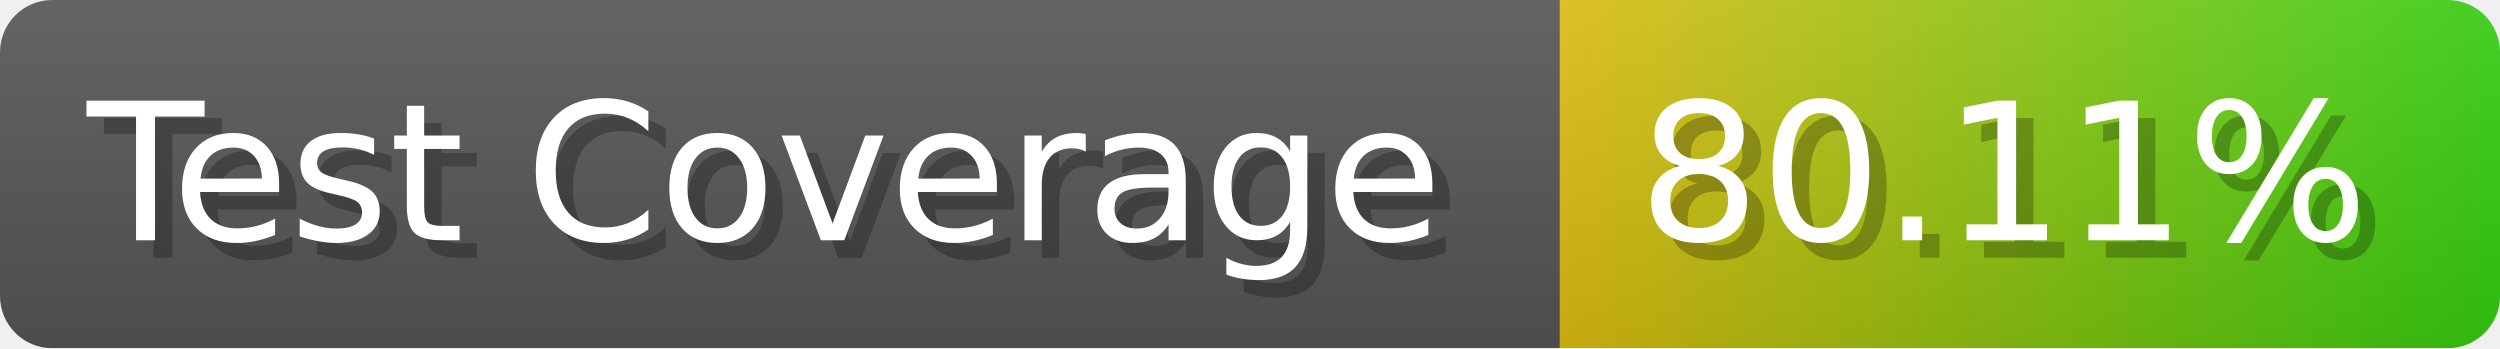
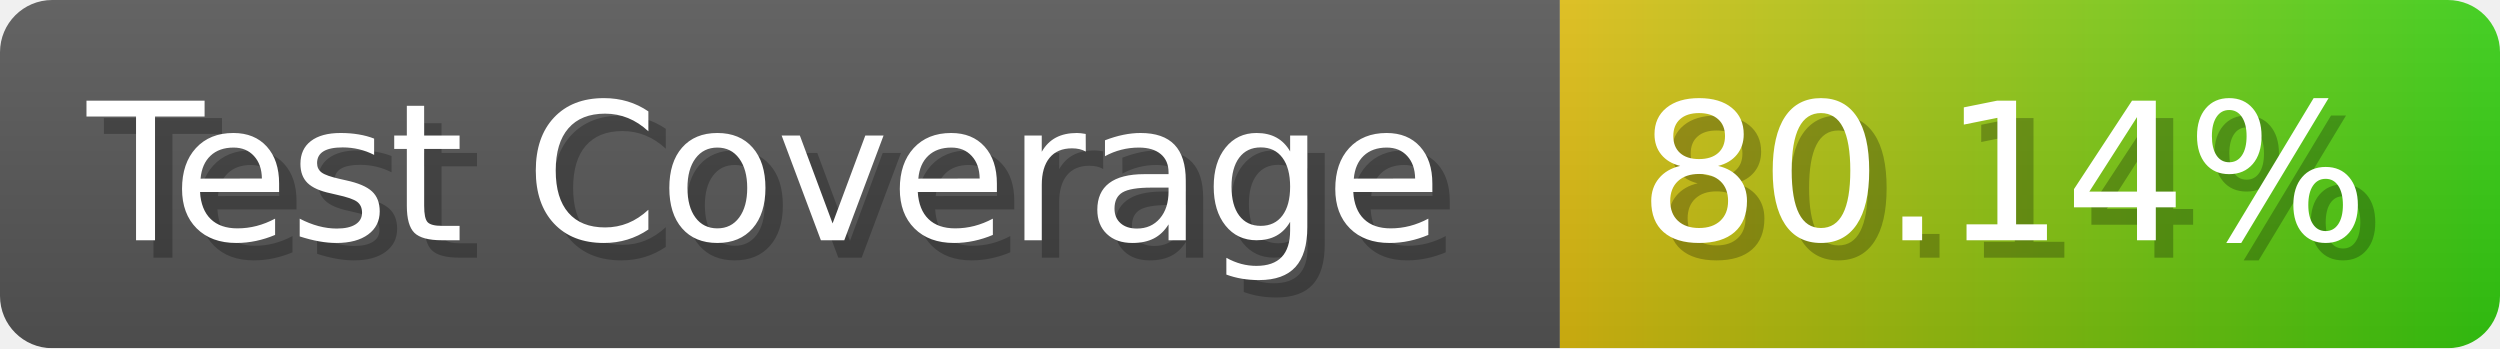
- <svg xmlns="http://www.w3.org/2000/svg" width="143.6" height="20" viewBox="0 0 1436 200" role="img" aria-label="Test Coverage: 80.11%">
+ <svg xmlns="http://www.w3.org/2000/svg" width="143.6" height="20" viewBox="0 0 1436 200" role="img" aria-label="Test Coverage: 80.14%">
  <linearGradient id="a" x2="0" y2="100%">
    <stop offset="0" stop-opacity=".1" stop-color="#EEE" />
    <stop offset="1" stop-opacity=".1" />
  </linearGradient>
  <mask id="m">
    <rect width="1436" height="200" rx="30" fill="#FFF" />
  </mask>
  <g mask="url(#m)">
    <rect width="896" height="200" fill="#555" />
    <rect width="540" height="200" fill="url(#x)" x="896" />
    <rect width="1436" height="200" fill="url(#a)" />
  </g>
  <g aria-hidden="true" fill="#fff" text-anchor="start" font-family="Verdana,DejaVu Sans,sans-serif" font-size="110">
    <text x="60" y="148" textLength="796" fill="#000" opacity="0.25">Test Coverage</text>
    <text x="50" y="138" textLength="796">Test Coverage</text>
-     <text x="951" y="148" textLength="440" fill="#000" opacity="0.25">80.11%</text>
-     <text x="941" y="138" textLength="440">80.11%</text>
+     <text x="951" y="148" textLength="440" fill="#000" opacity="0.25">80.14%</text>
+     <text x="941" y="138" textLength="440">80.14%</text>
  </g>
  <linearGradient id="x" x1="0%" y1="0%" x2="100%" y2="0%">
    <stop offset="0%" style="stop-color:#DB1" />
    <stop offset="100%" style="stop-color:#3C1" />
  </linearGradient>
</svg>
